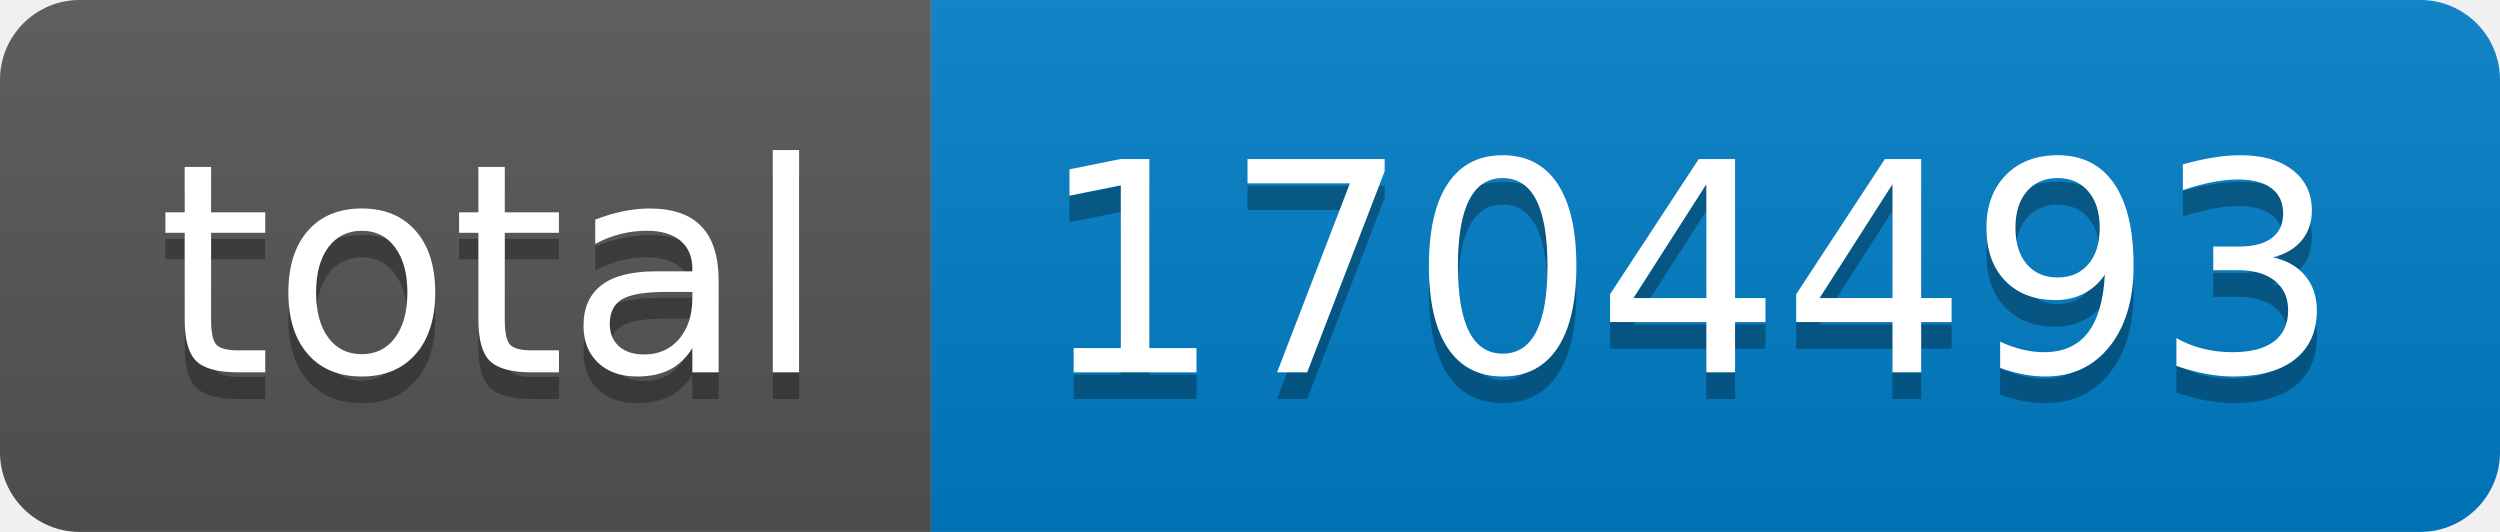
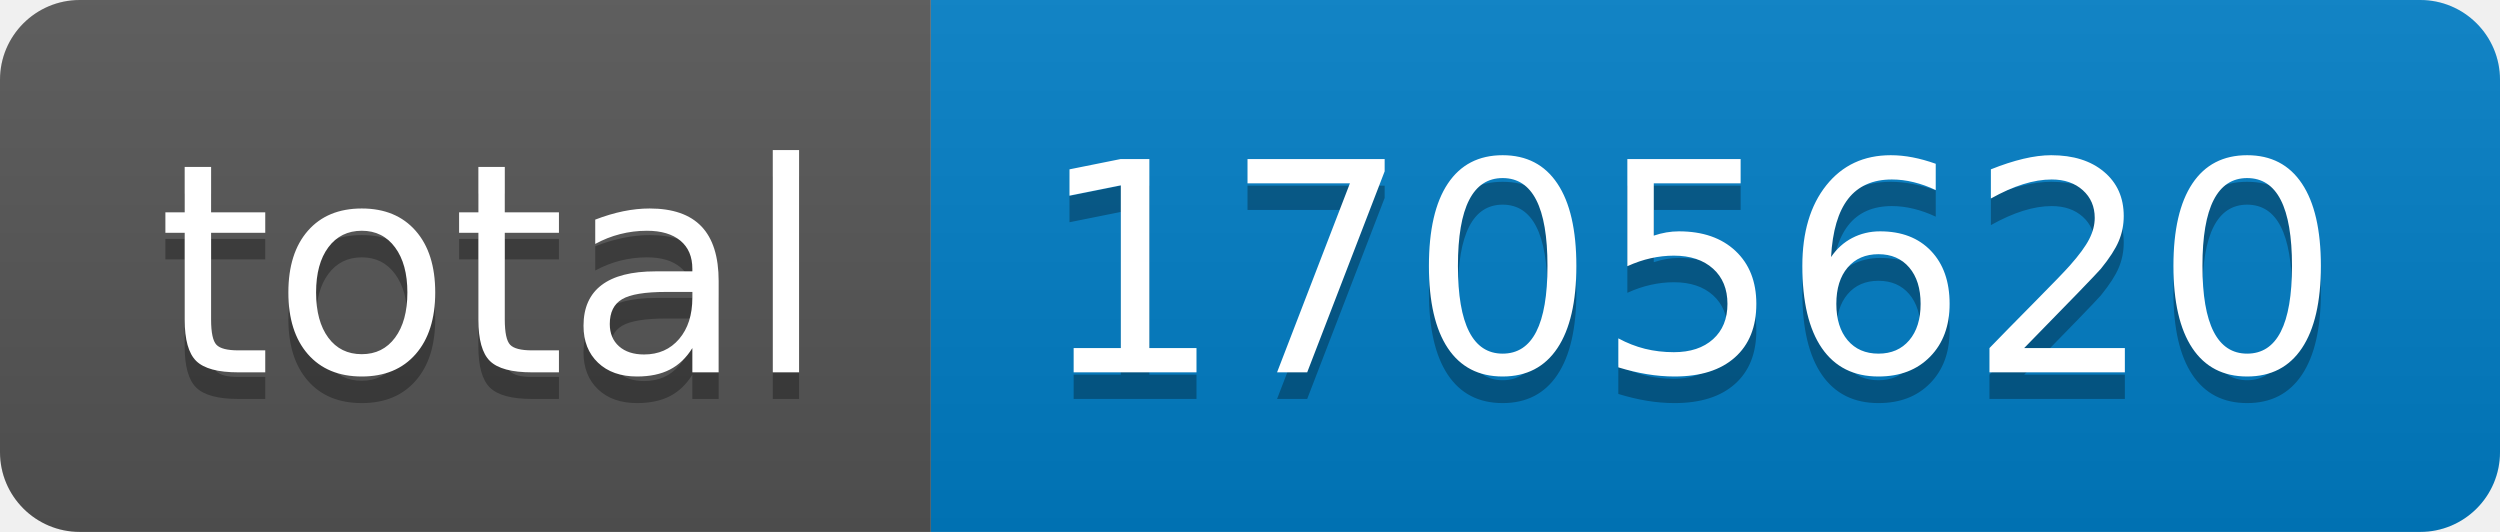
- <svg xmlns="http://www.w3.org/2000/svg" width="94" height="20" role="img" aria-label="total: 1704493">
+ <svg xmlns="http://www.w3.org/2000/svg" width="94" height="20" role="img" aria-label="total: 1705620">
  <linearGradient id="s" x2="0" y2="100%">
    <stop offset="0" stop-color="#bbb" stop-opacity=".1" />
    <stop offset="1" stop-opacity=".1" />
  </linearGradient>
  <clipPath id="r">
    <rect width="94" height="20" rx="3" fill="#fff" />
  </clipPath>
  <g clip-path="url(#r)">
    <rect width="35" height="20" fill="#555" />
    <rect x="35" width="59" height="20" fill="#007ec6" />
    <rect width="94" height="20" fill="url(#s)" />
  </g>
  <g fill="#fff" text-anchor="middle" font-family="Verdana,Geneva,DejaVu Sans,sans-serif" text-rendering="geometricPrecision" font-size="110">
    <text aria-hidden="true" x="185" y="150" fill="#010101" fill-opacity=".3" transform="scale(.1)" textLength="250">total</text>
    <text x="185" y="140" transform="scale(.1)" fill="#fff" textLength="250">total</text>
-     <text aria-hidden="true" x="635" y="150" fill="#010101" fill-opacity=".3" transform="scale(.1)" textLength="490">1704493</text>
-     <text x="635" y="140" transform="scale(.1)" fill="#fff" textLength="490">1704493</text>
+     <text aria-hidden="true" x="635" y="150" fill="#010101" fill-opacity=".3" transform="scale(.1)" textLength="490">1705620</text>
+     <text x="635" y="140" transform="scale(.1)" fill="#fff" textLength="490">1705620</text>
  </g>
</svg>
